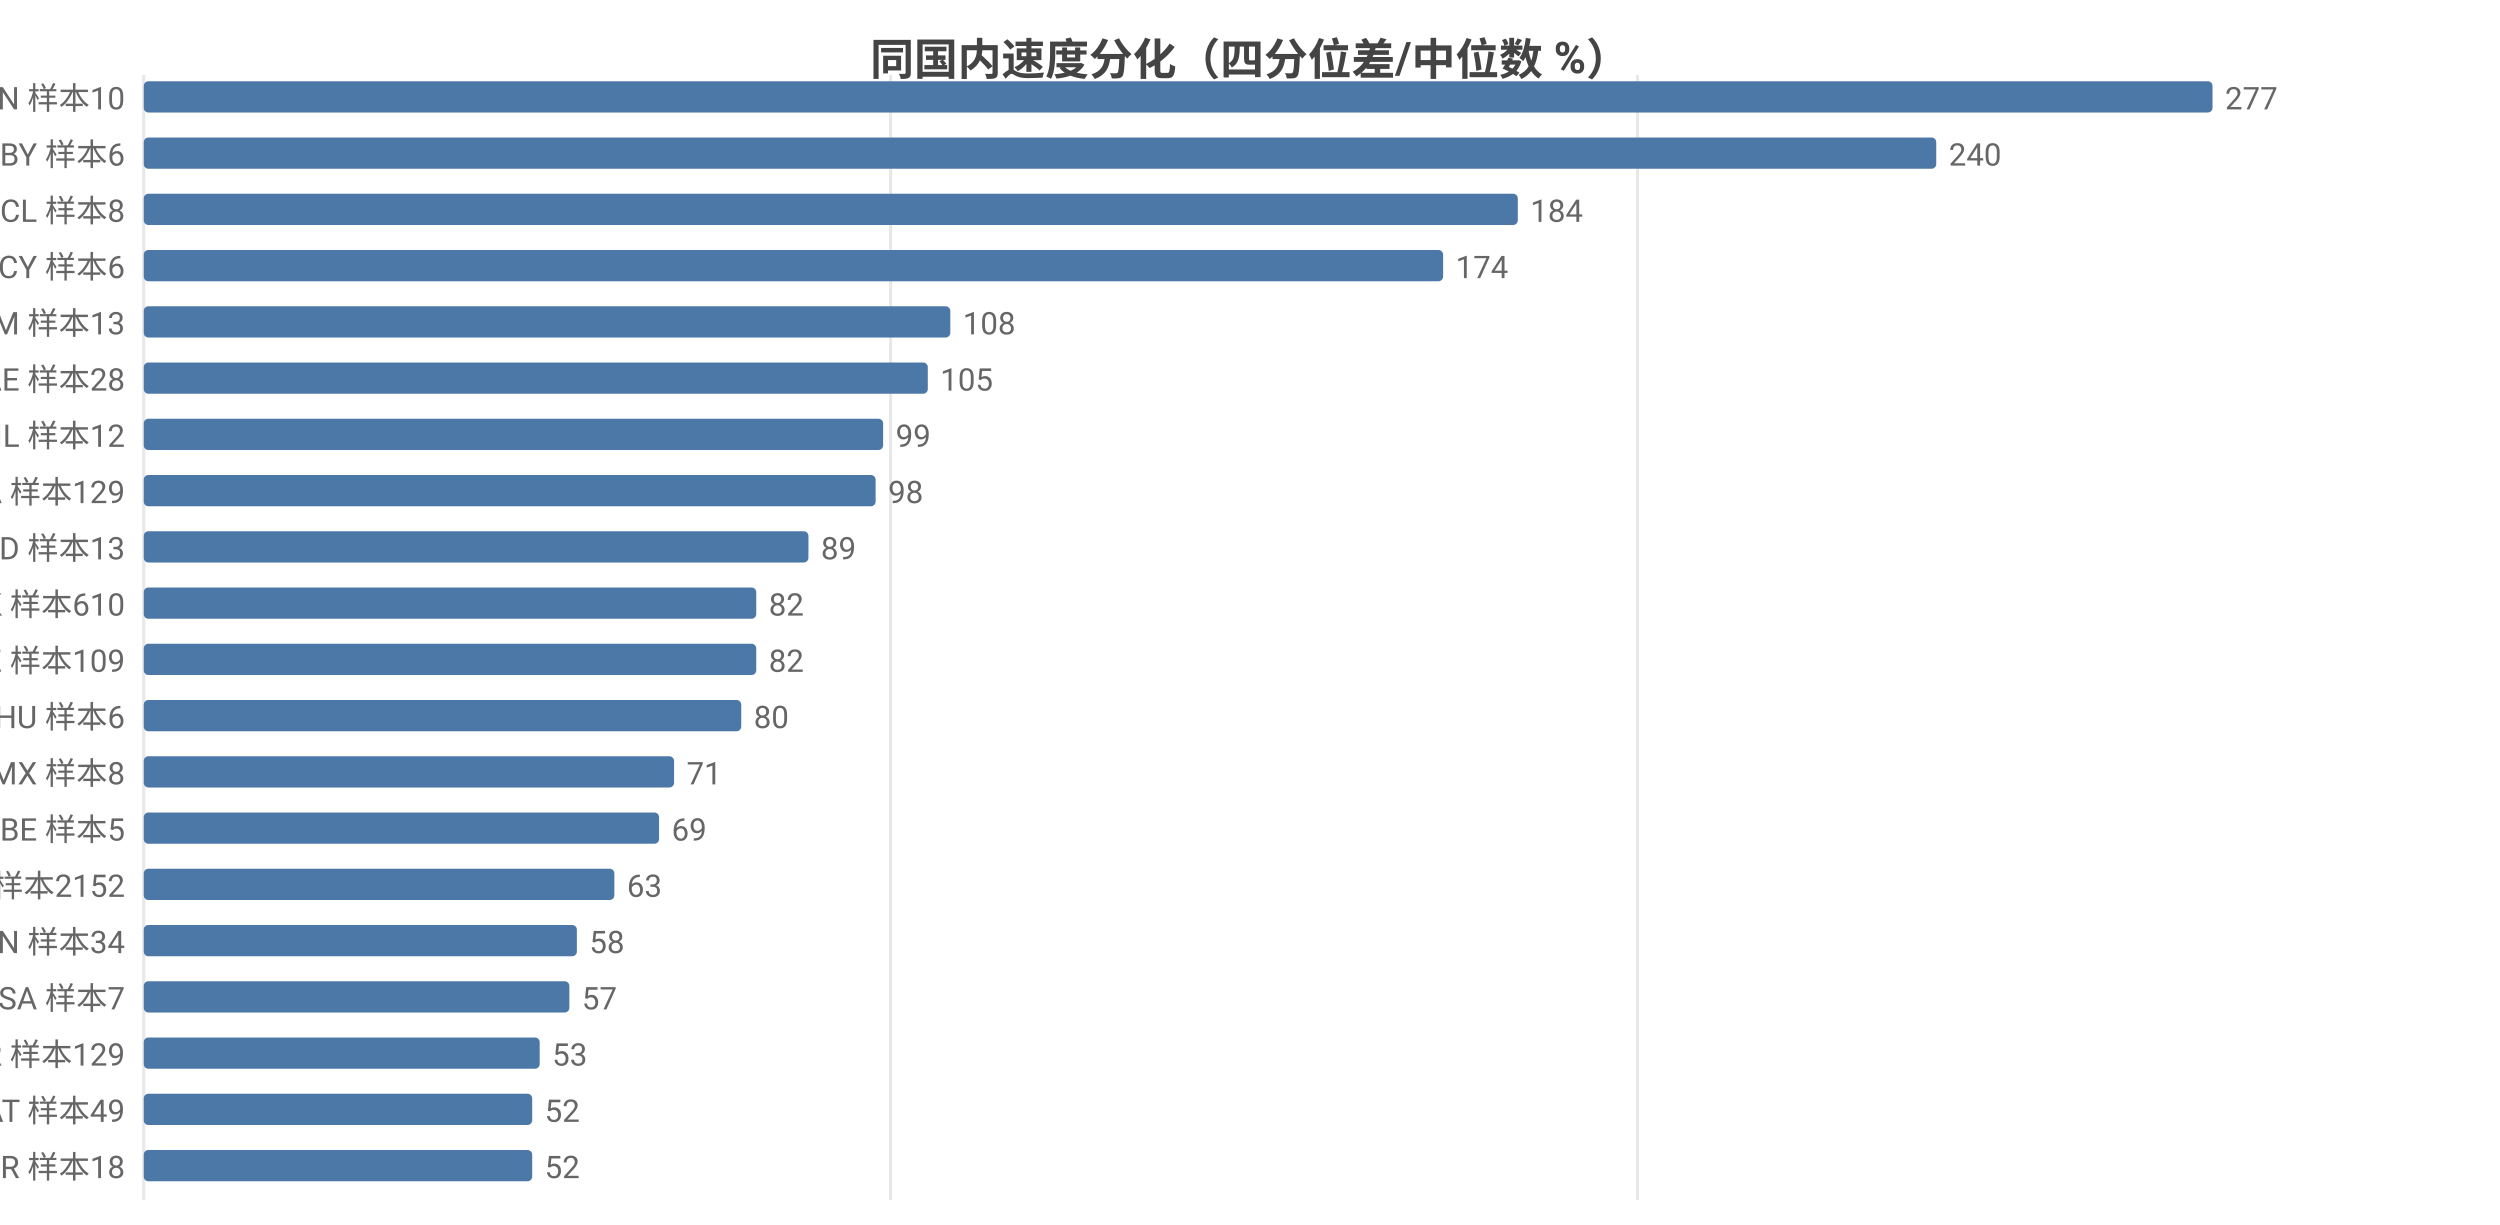
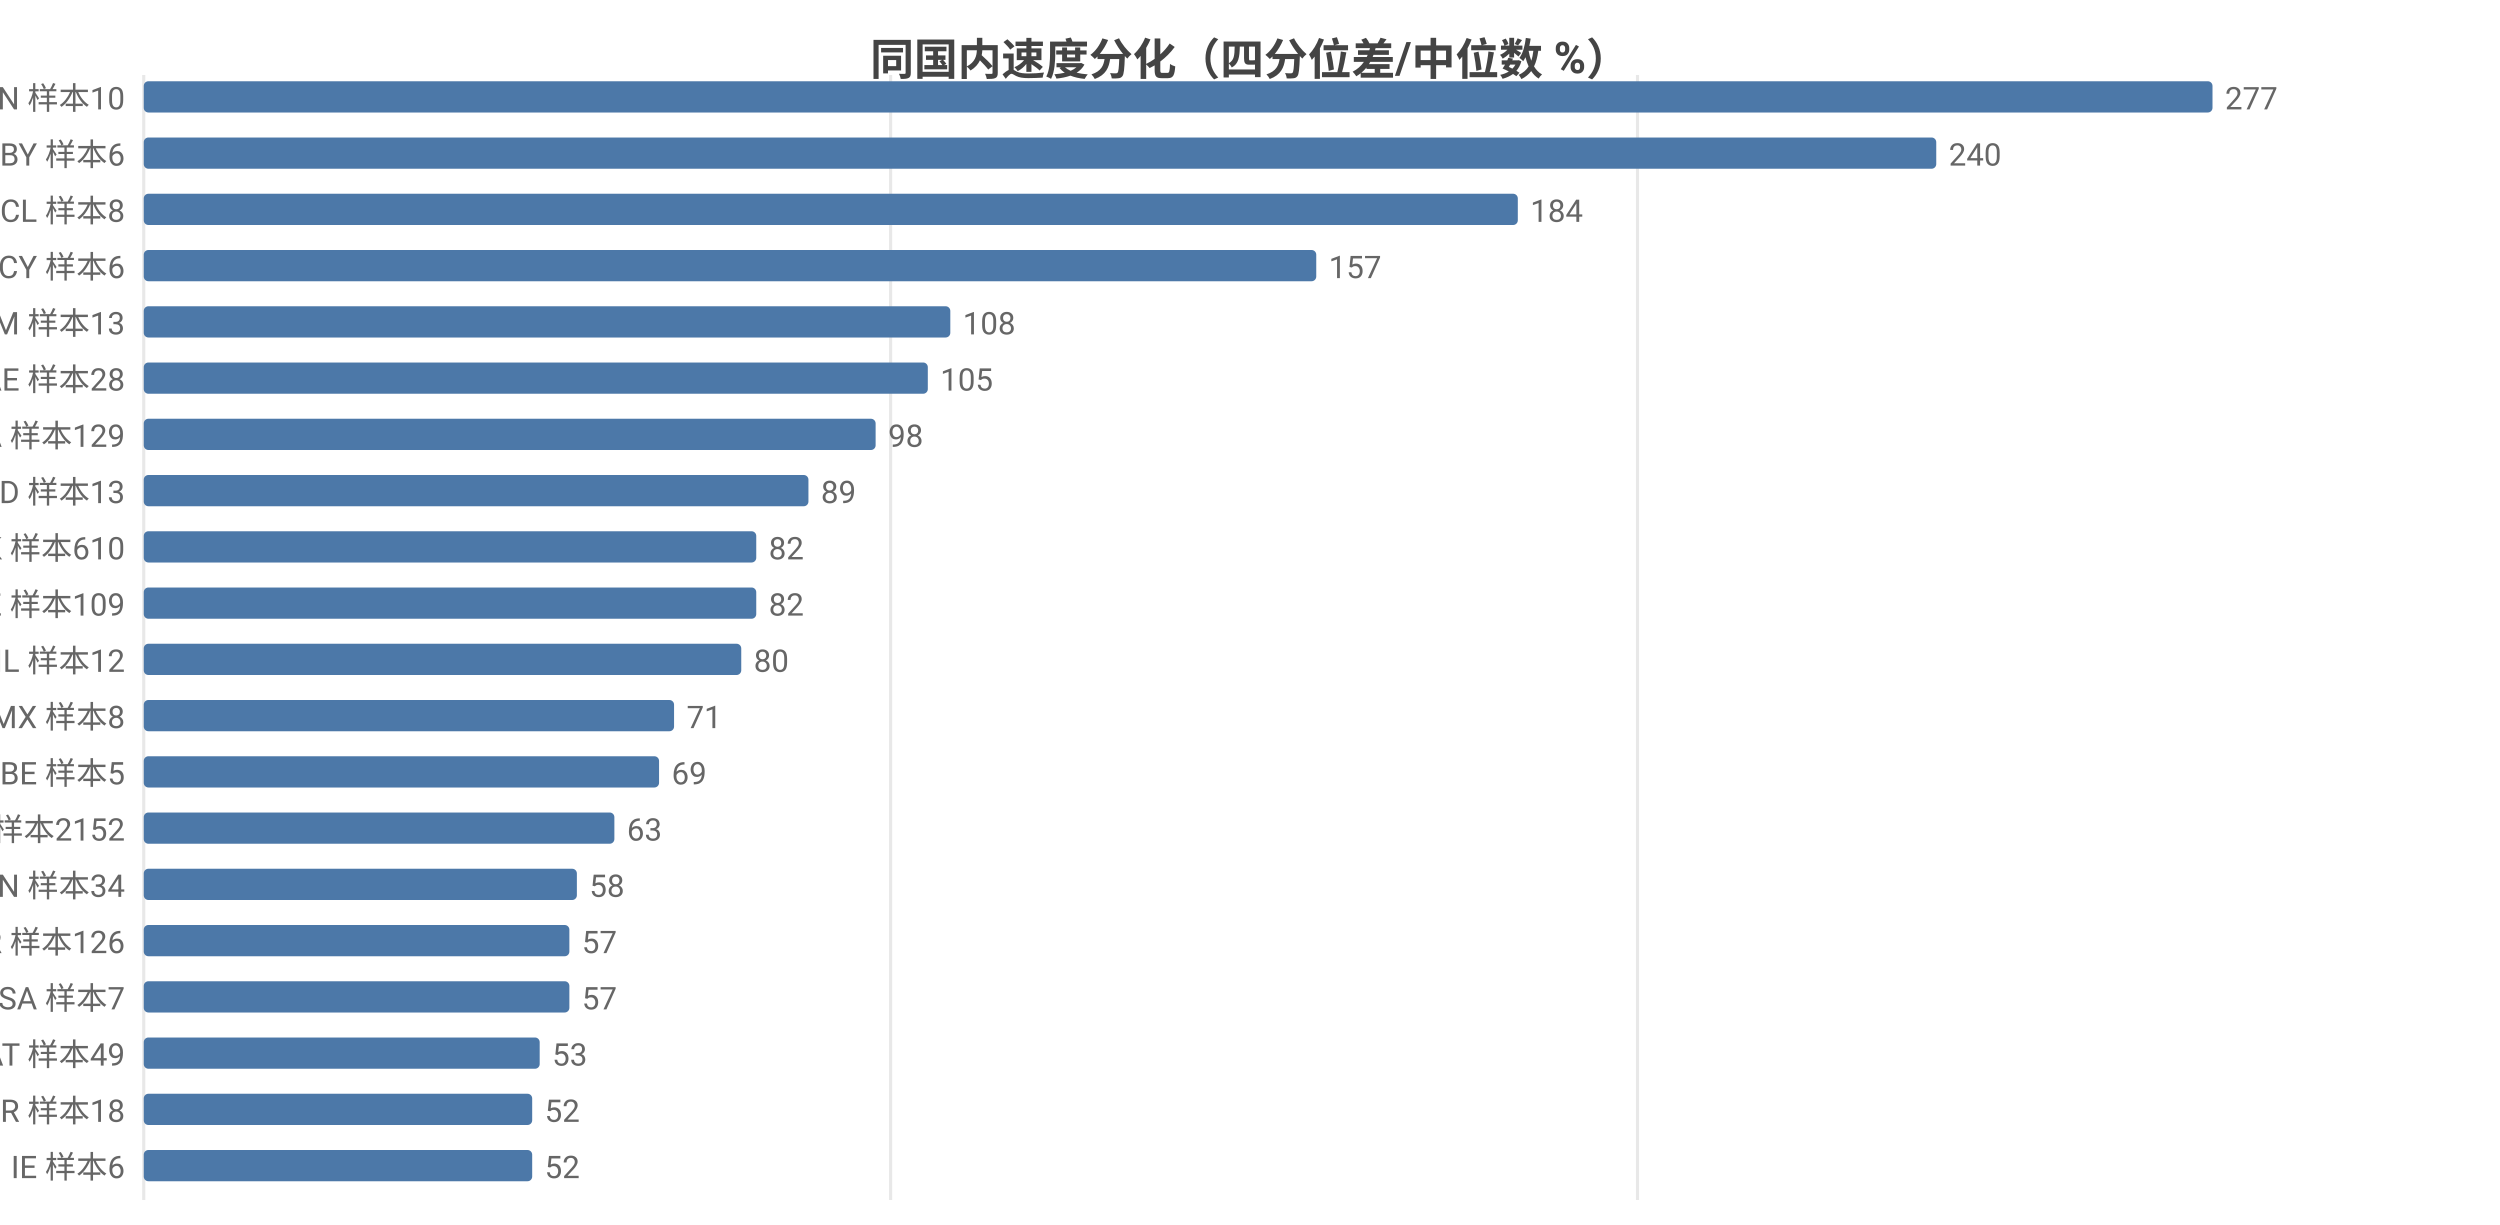
<svg xmlns="http://www.w3.org/2000/svg" width="800" height="392" viewBox="0 0 800 392">
  <rect width="800" height="392" fill="#ffffff" />
  <style>text{font-family:system-ui,-apple-system,'Segoe UI',Roboto,'PingFang SC','Microsoft YaHei','Noto Sans CJK SC',sans-serif}.g{stroke:#e8e8e8;stroke-width:1}.a{stroke:#999;stroke-width:1}.t{font-size:10px;fill:#666}.m{font-size:10px;text-anchor:middle;fill:#666}.e{font-size:10px;text-anchor:end;fill:#666}.l{font-size:11px;fill:#333}.tt{font-size:14px;font-weight:600;text-anchor:middle;fill:#444}.em{font-size:13px;text-anchor:middle;fill:#999}</style>
  <text class="tt" x="400.0" y="24">同国内速度分化（四分位差/中位数 %）</text>
  <line class="g" x1="46" y1="24" x2="46" y2="384" />
  <line class="g" x1="285.0" y1="24" x2="285.0" y2="384" />
  <line class="g" x1="524.0" y1="24" x2="524.0" y2="384" />
  <text class="e" x="40" y="35">CN 样本10</text>
  <rect x="46" y="26" width="662" height="10" fill="#4c78a8" rx="1.5" />
  <text class="t" x="712" y="35">277</text>
  <text class="e" x="40" y="53">BY 样本6</text>
  <rect x="46" y="44" width="573.6" height="10" fill="#4c78a8" rx="1.5" />
  <text class="t" x="623.6" y="53">240</text>
  <text class="e" x="40" y="71">CL 样本8</text>
  <rect x="46" y="62" width="439.7" height="10" fill="#4c78a8" rx="1.5" />
  <text class="t" x="489.7" y="71">184</text>
  <text class="e" x="40" y="89">CY 样本6</text>
-   <rect x="46" y="80" width="415.8" height="10" fill="#4c78a8" rx="1.5" />
-   <text class="t" x="465.8" y="89">174</text>
+   <rect x="46" y="80" width="375.2" height="10" fill="#4c78a8" rx="1.5" />
+   <text class="t" x="425.2" y="89">157</text>
  <text class="e" x="40" y="107">AM 样本13</text>
  <rect x="46" y="98" width="258.1" height="10" fill="#4c78a8" rx="1.5" />
  <text class="t" x="308.1" y="107">108</text>
  <text class="e" x="40" y="125">AE 样本28</text>
  <rect x="46" y="116" width="250.9" height="10" fill="#4c78a8" rx="1.5" />
  <text class="t" x="300.9" y="125">105</text>
-   <text class="e" x="40" y="143">IL 样本12</text>
-   <rect x="46" y="134" width="236.6" height="10" fill="#4c78a8" rx="1.5" />
-   <text class="t" x="286.6" y="143">99</text>
-   <text class="e" x="40" y="161">CA 样本129</text>
-   <rect x="46" y="152" width="234.2" height="10" fill="#4c78a8" rx="1.5" />
-   <text class="t" x="284.2" y="161">98</text>
-   <text class="e" x="40" y="179">ID 样本13</text>
-   <rect x="46" y="170" width="212.7" height="10" fill="#4c78a8" rx="1.5" />
-   <text class="t" x="262.7" y="179">89</text>
-   <text class="e" x="40" y="197">HK 样本610</text>
+   <text class="e" x="40" y="143">CA 样本129</text>
+   <rect x="46" y="134" width="234.2" height="10" fill="#4c78a8" rx="1.5" />
+   <text class="t" x="284.2" y="143">98</text>
+   <text class="e" x="40" y="161">ID 样本13</text>
+   <rect x="46" y="152" width="212.7" height="10" fill="#4c78a8" rx="1.5" />
+   <text class="t" x="262.7" y="161">89</text>
+   <text class="e" x="40" y="179">HK 样本610</text>
+   <rect x="46" y="170" width="196.0" height="10" fill="#4c78a8" rx="1.5" />
+   <text class="t" x="246.0" y="179">82</text>
+   <text class="e" x="40" y="197">KZ 样本109</text>
  <rect x="46" y="188" width="196.0" height="10" fill="#4c78a8" rx="1.5" />
  <text class="t" x="246.0" y="197">82</text>
-   <text class="e" x="40" y="215">KZ 样本109</text>
-   <rect x="46" y="206" width="196.0" height="10" fill="#4c78a8" rx="1.5" />
-   <text class="t" x="246.0" y="215">82</text>
-   <text class="e" x="40" y="233">HU 样本6</text>
-   <rect x="46" y="224" width="191.2" height="10" fill="#4c78a8" rx="1.5" />
-   <text class="t" x="241.2" y="233">80</text>
-   <text class="e" x="40" y="251">MX 样本8</text>
-   <rect x="46" y="242" width="169.7" height="10" fill="#4c78a8" rx="1.5" />
-   <text class="t" x="219.7" y="251">71</text>
-   <text class="e" x="40" y="269">BE 样本5</text>
-   <rect x="46" y="260" width="164.9" height="10" fill="#4c78a8" rx="1.5" />
-   <text class="t" x="214.9" y="269">69</text>
-   <text class="e" x="40" y="287">US 样本2152</text>
-   <rect x="46" y="278" width="150.6" height="10" fill="#4c78a8" rx="1.5" />
-   <text class="t" x="200.6" y="287">63</text>
-   <text class="e" x="40" y="305">VN 样本34</text>
-   <rect x="46" y="296" width="138.6" height="10" fill="#4c78a8" rx="1.5" />
-   <text class="t" x="188.6" y="305">58</text>
+   <text class="e" x="40" y="215">IL 样本12</text>
+   <rect x="46" y="206" width="191.2" height="10" fill="#4c78a8" rx="1.5" />
+   <text class="t" x="241.2" y="215">80</text>
+   <text class="e" x="40" y="233">MX 样本8</text>
+   <rect x="46" y="224" width="169.7" height="10" fill="#4c78a8" rx="1.5" />
+   <text class="t" x="219.7" y="233">71</text>
+   <text class="e" x="40" y="251">BE 样本5</text>
+   <rect x="46" y="242" width="164.9" height="10" fill="#4c78a8" rx="1.5" />
+   <text class="t" x="214.9" y="251">69</text>
+   <text class="e" x="40" y="269">US 样本2152</text>
+   <rect x="46" y="260" width="150.6" height="10" fill="#4c78a8" rx="1.5" />
+   <text class="t" x="200.6" y="269">63</text>
+   <text class="e" x="40" y="287">VN 样本34</text>
+   <rect x="46" y="278" width="138.6" height="10" fill="#4c78a8" rx="1.5" />
+   <text class="t" x="188.6" y="287">58</text>
+   <text class="e" x="40" y="305">KR 样本126</text>
+   <rect x="46" y="296" width="136.2" height="10" fill="#4c78a8" rx="1.5" />
+   <text class="t" x="186.2" y="305">57</text>
  <text class="e" x="40" y="323">SA 样本7</text>
  <rect x="46" y="314" width="136.2" height="10" fill="#4c78a8" rx="1.5" />
  <text class="t" x="186.2" y="323">57</text>
-   <text class="e" x="40" y="341">KR 样本129</text>
+   <text class="e" x="40" y="341">AT 样本49</text>
  <rect x="46" y="332" width="126.7" height="10" fill="#4c78a8" rx="1.5" />
  <text class="t" x="176.7" y="341">53</text>
-   <text class="e" x="40" y="359">AT 样本49</text>
+   <text class="e" x="40" y="359">BR 样本18</text>
  <rect x="46" y="350" width="124.3" height="10" fill="#4c78a8" rx="1.5" />
  <text class="t" x="174.3" y="359">52</text>
-   <text class="e" x="40" y="377">BR 样本18</text>
+   <text class="e" x="40" y="377">IE 样本6</text>
  <rect x="46" y="368" width="124.3" height="10" fill="#4c78a8" rx="1.5" />
  <text class="t" x="174.3" y="377">52</text>
</svg>
